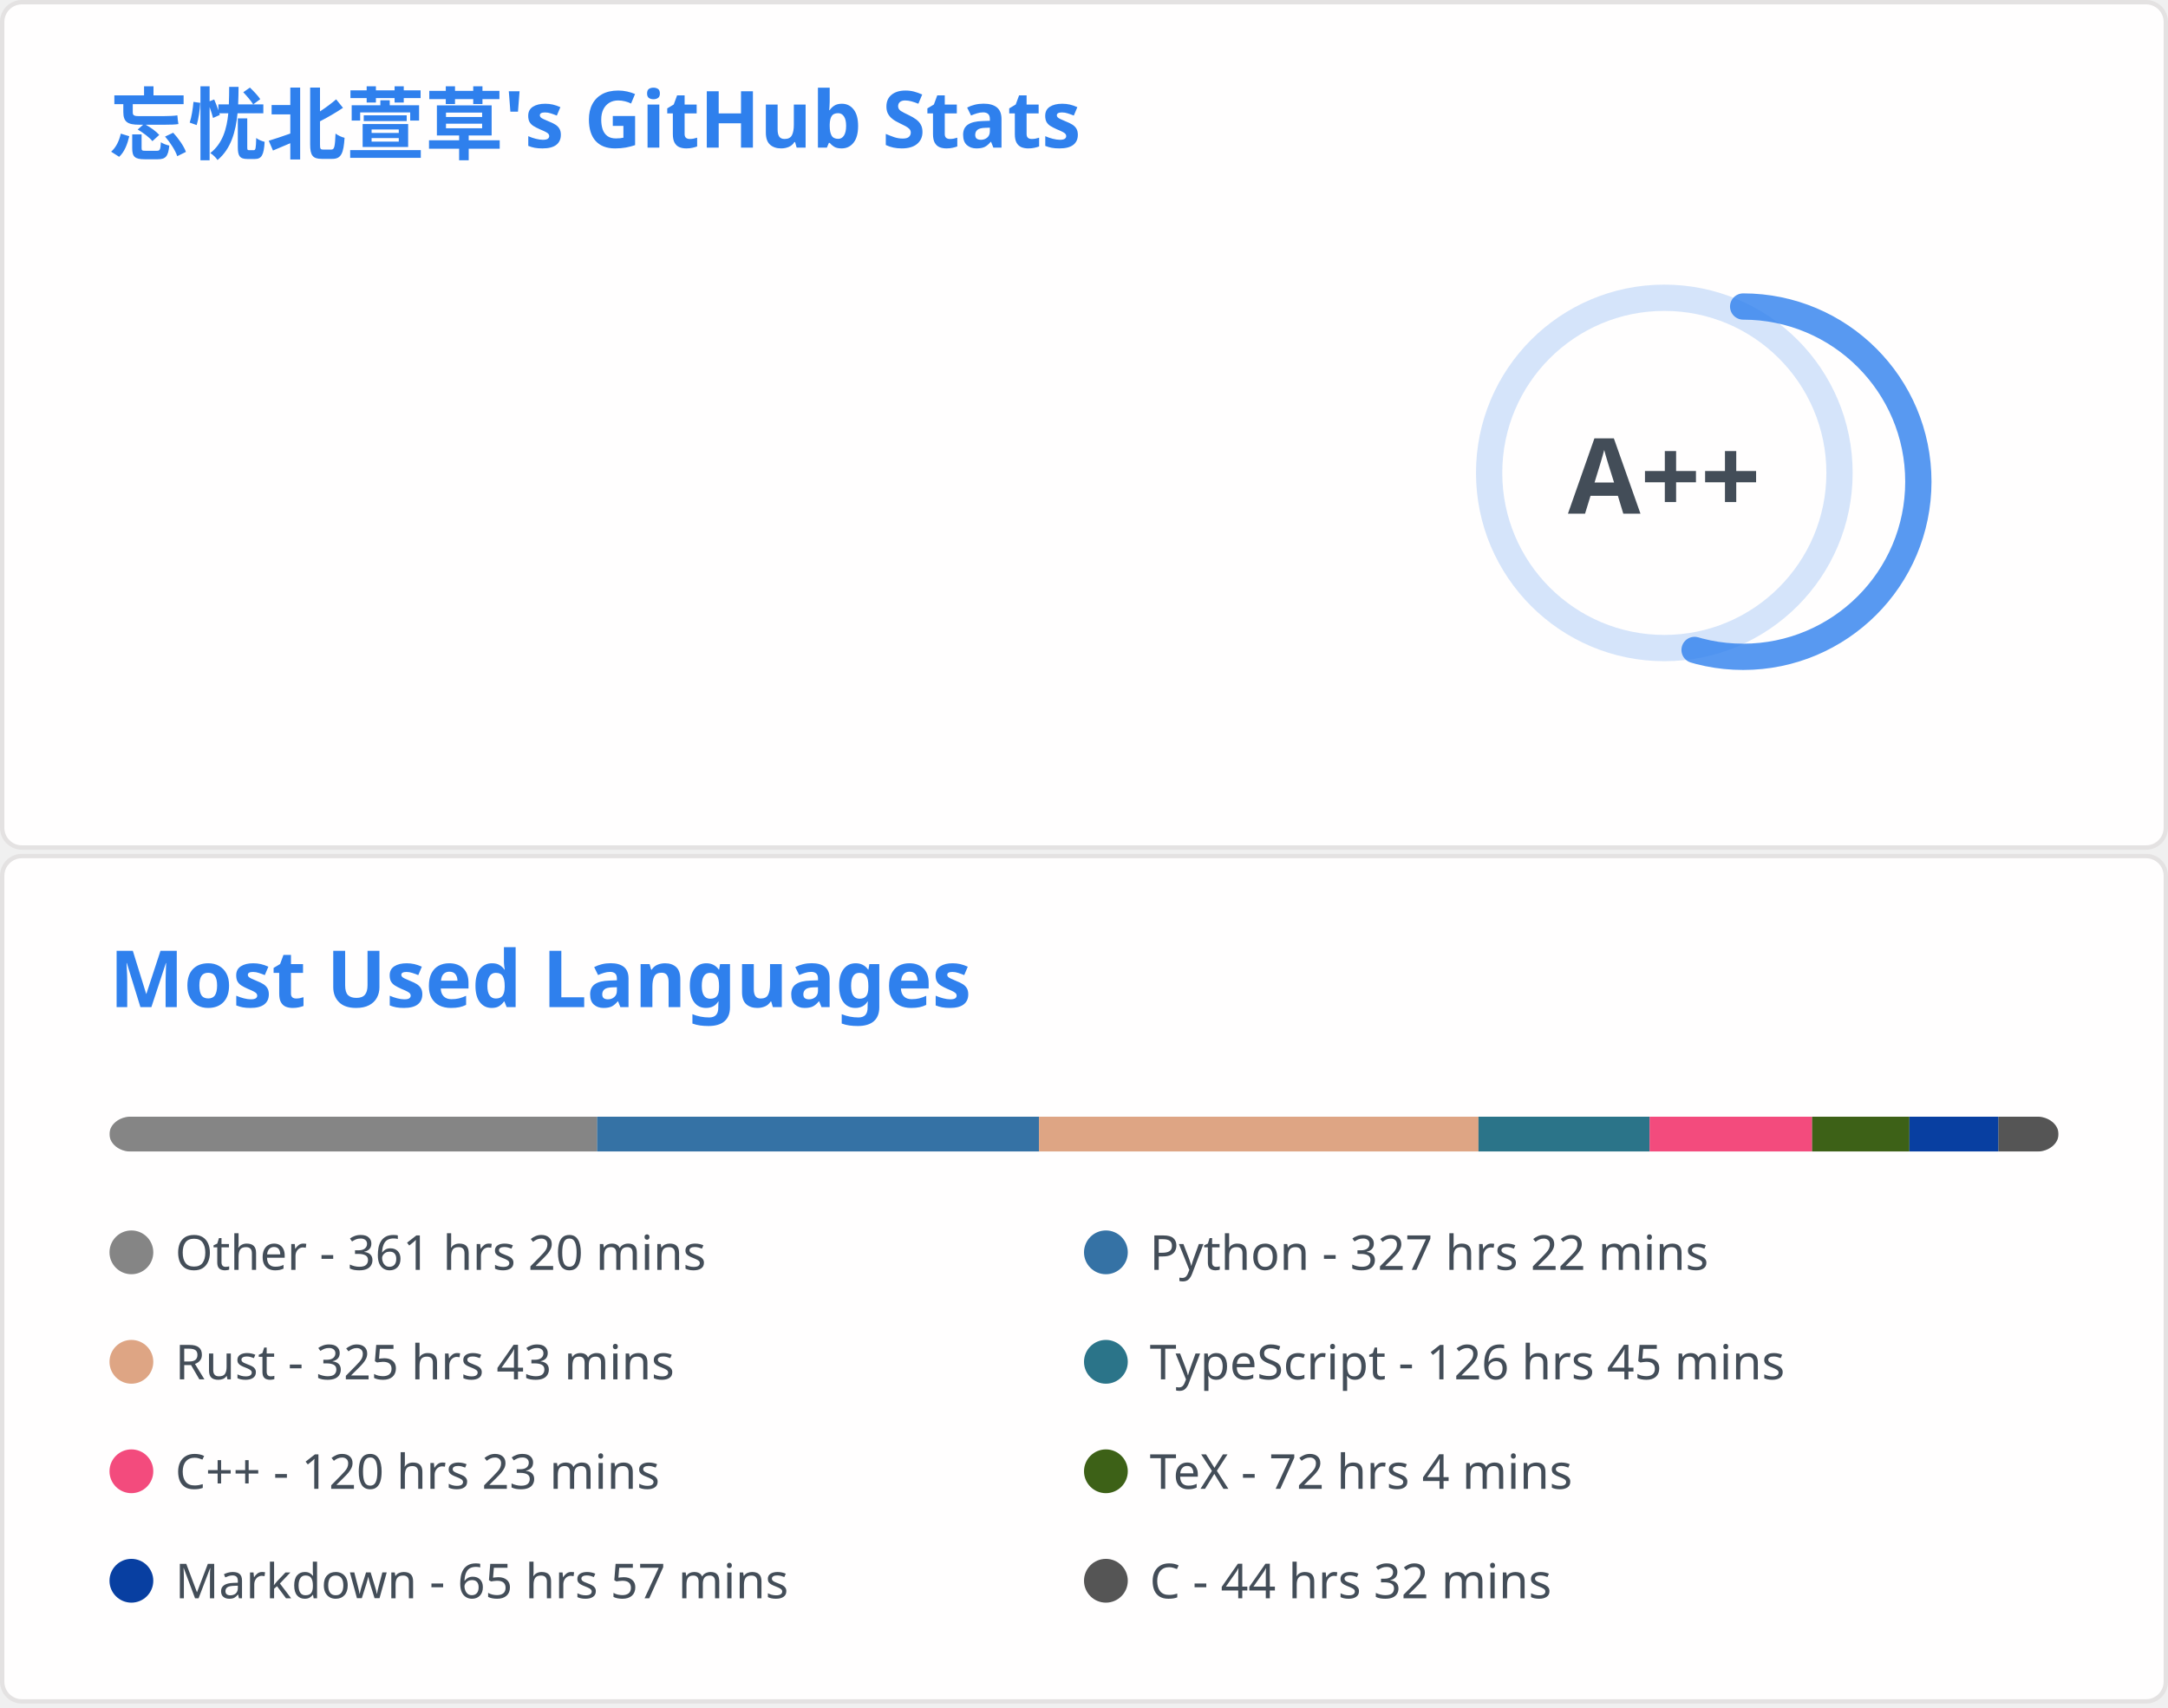
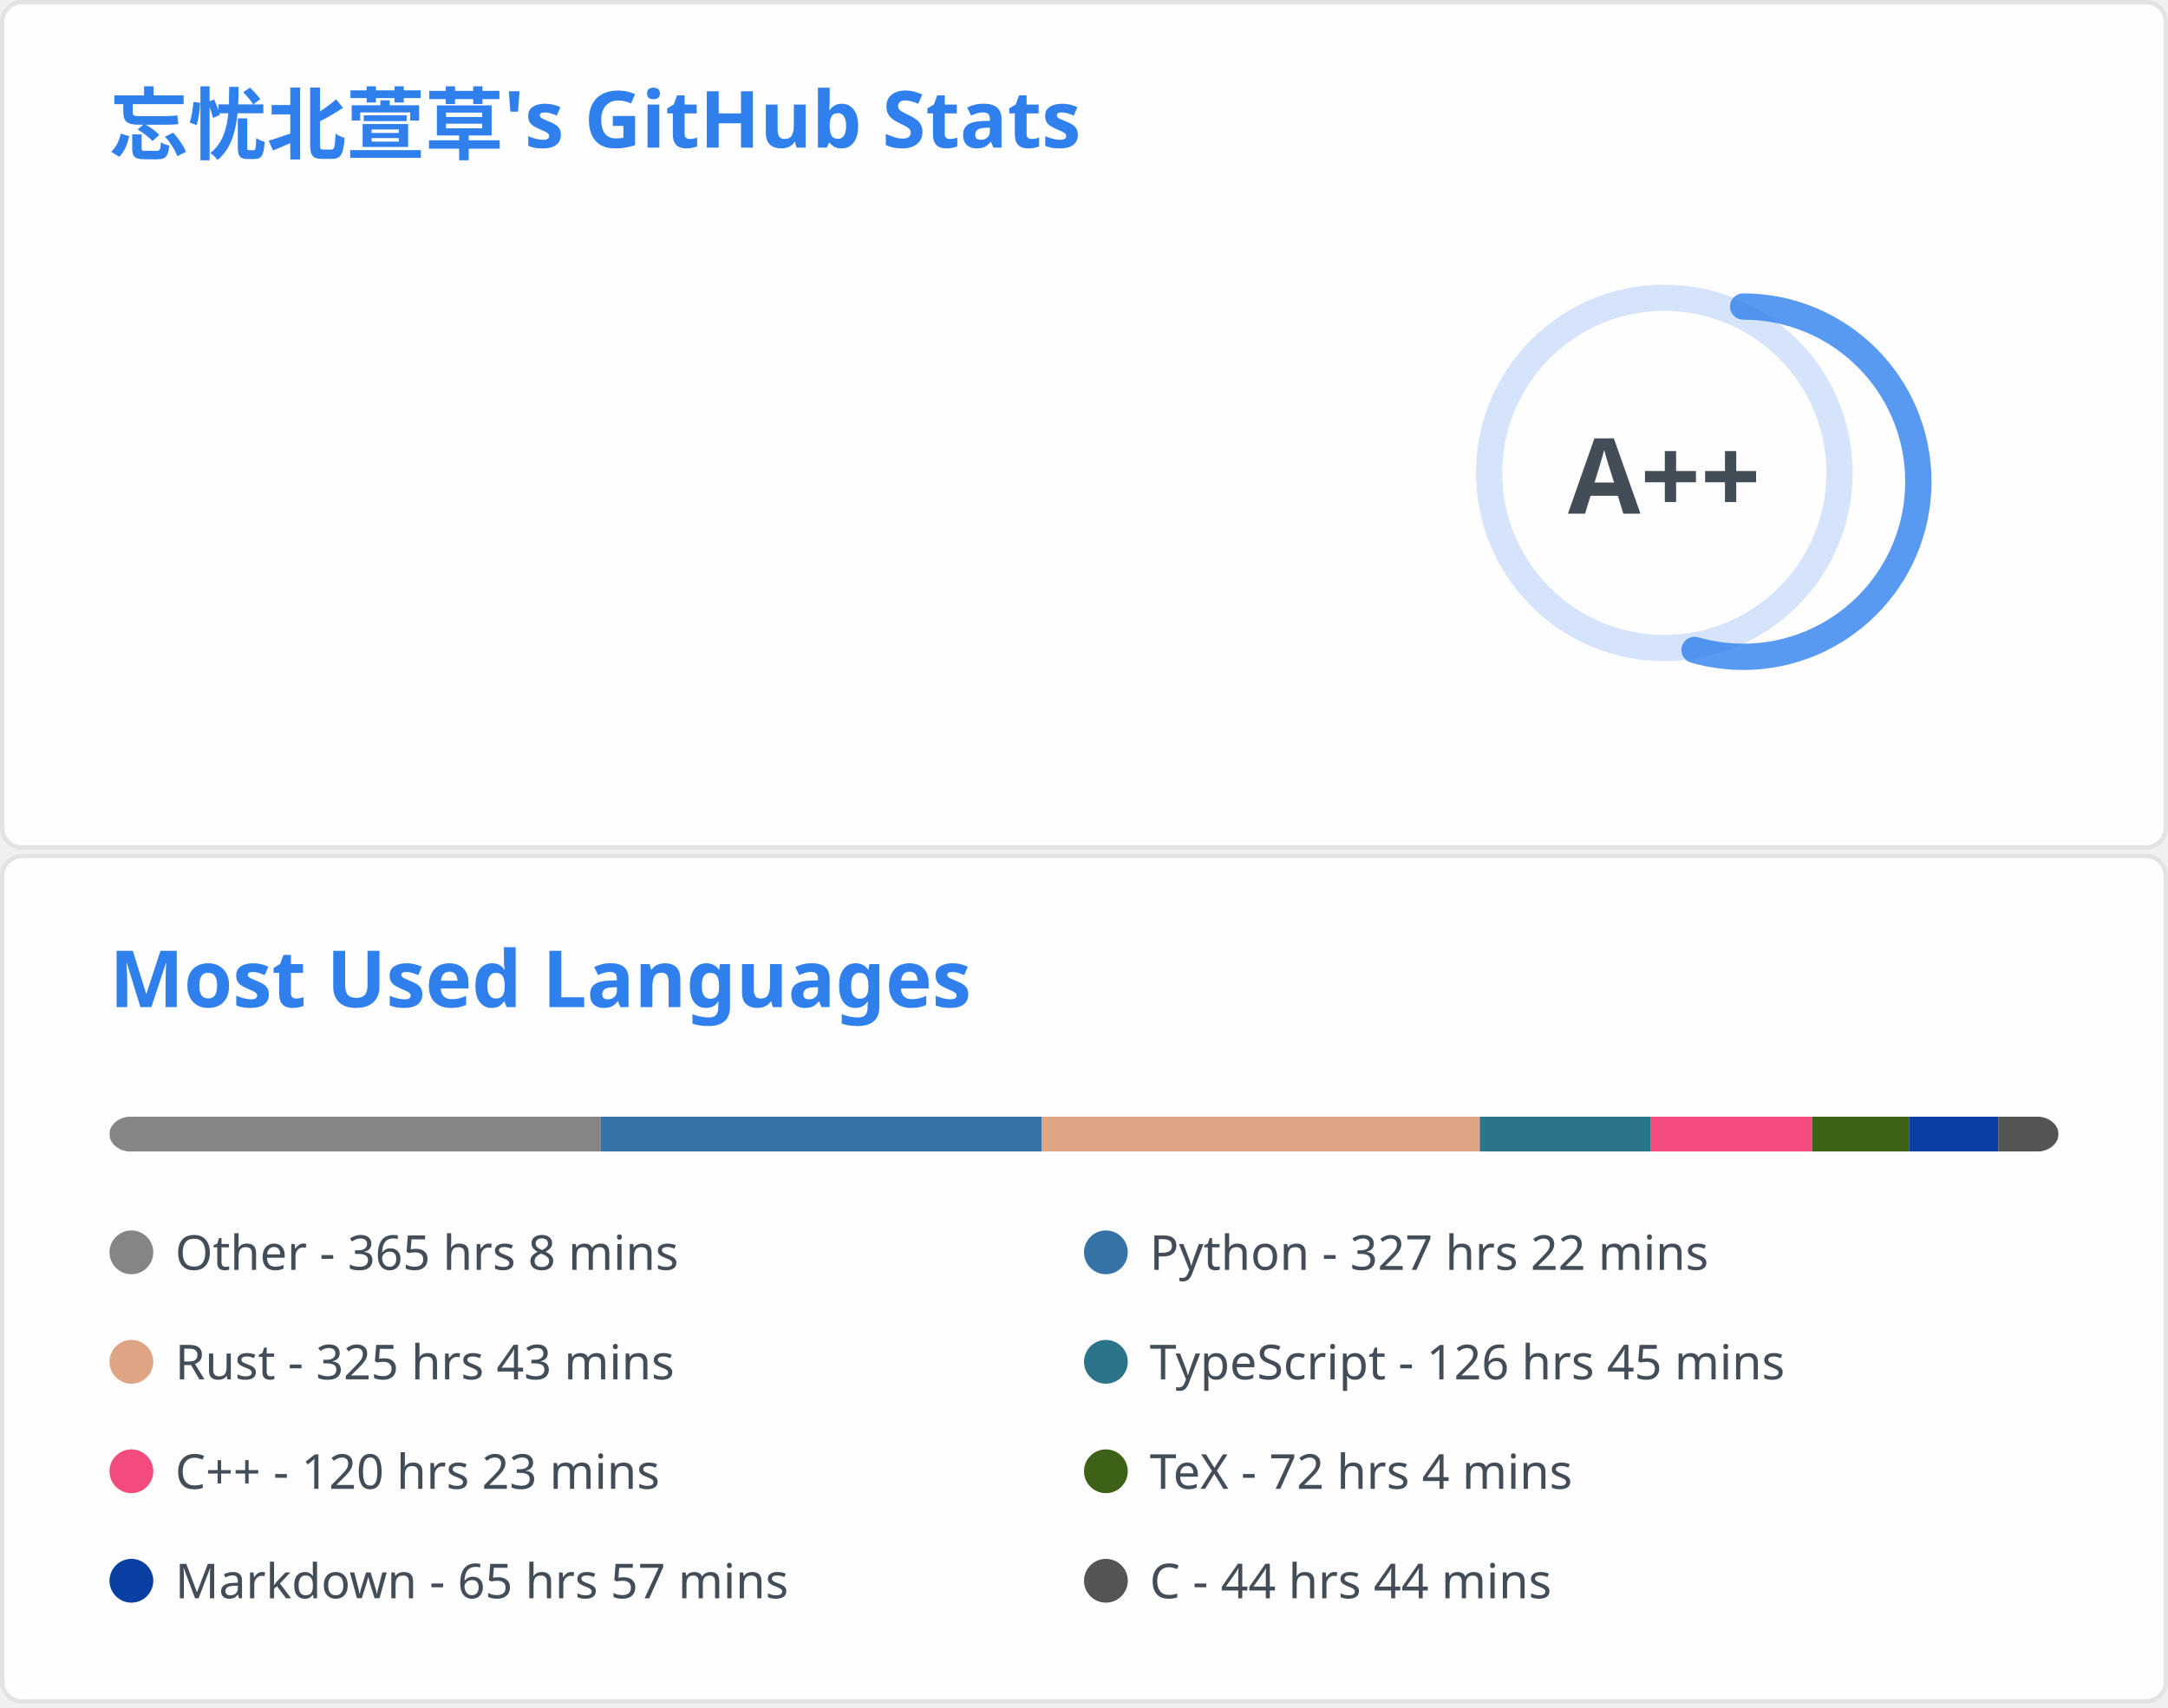
<svg xmlns="http://www.w3.org/2000/svg" aria-labelledby="descId" width="495" height="390" viewBox="0 0 495 390" fill="none">
  <svg width="495" height="195" fill="none" aria-labelledby="descId" viewBox="0 0 495 195" y="0">
    <style>@keyframes rankAnimation{0%{stroke-dashoffset:251.327}}@keyframes scaleInAnimation{0%{transform:translate(-5px,5px) scale(0)}to{transform:translate(-5px,5px) scale(1)}}@keyframes fadeInAnimation{0%{opacity:0}to{opacity:1}}.stat{font:600 14px"Segoe UI",Ubuntu,Sans-Serif;fill:#434d58}.bold{font:700 14px"Segoe UI",Ubuntu,Sans-Serif}.icon{fill:#4c71f2}.stagger{opacity:0;animation:fadeInAnimation .3s ease-in-out forwards}.rank-circle,.rank-circle-rim{stroke:#2f80ed33;fill:none;stroke-width:6}.rank-circle{stroke:#2f80edcc;stroke-dasharray:250;stroke-linecap:round;transform-origin:-10px 8px;transform:rotate(-90deg);stroke-dashoffset:113.097}.rank-text{font:800 24px"Segoe UI",Ubuntu,Sans-Serif;fill:#434d58;transform:translate(-5px,5px)}.rank-circle{animation:rankAnimation 1s forwards ease-in-out}.rank-text{animation:scaleInAnimation .3s ease-in-out forwards}@supports (-moz-appearance:auto){.header{font-size:15.3px}}.lang-name{font:400 11px"Segoe UI",Ubuntu,Sans-Serif;fill:#434d58}.header{font:600 18px"Segoe UI",Ubuntu,Sans-Serif;fill:#2f80ed;animation:fadeInAnimation .8s ease-in-out forwards}@supports (-moz-appearance:auto){.header{font-size:15.3px}}</style>
    <rect width="494" height="99%" x=".5" y=".5" fill="#fffefe" stroke="#e4e2e2" rx="4.5" />
    <text class="header" transform="translate(25 35)">忘忧北萱草's GitHub Stats</text>
    <svg y="60">
      <g transform="translate(390 40)">
        <circle cx="-10" cy="8" r="40" class="rank-circle-rim" />
        <circle cx="-10" cy="8" r="40" class="rank-circle" />
        <text x="-5" y="3" alignment-baseline="central" class="rank-text" dominant-baseline="central" text-anchor="middle">A++</text>
      </g>
      <svg>
        <g class="stagger" style="animation-delay: 450ms" transform="translate(25)">
          <svg width="16" height="16" class="icon" viewBox="0 0 16 16">
            <path fill-rule="evenodd" d="M8 .25a.75.75 0 0 1 .673.418l1.882 3.815 4.21.612a.75.75 0 0 1 .416 1.279l-3.046 2.97.719 4.192a.75.75 0 0 1-1.088.791L8 12.347l-3.766 1.98a.75.75 0 0 1-1.088-.79l.72-4.194L.818 6.374a.75.75 0 0 1 .416-1.28l4.21-.611L7.327.668A.75.75 0 0 1 8 .25zm0 2.445L6.615 5.5a.75.75 0 0 1-.564.41l-3.097.45 2.24 2.184a.75.75 0 0 1 .216.664l-.528 3.084 2.769-1.456a.75.75 0 0 1 .698 0l2.77 1.456-.53-3.084a.75.75 0 0 1 .216-.664l2.24-2.183-3.096-.45a.75.75 0 0 1-.564-.41L8 2.694v.001z" />
          </svg>
          <text x="25" y="12.5" class="stat bold">Total Stars Earned:</text>
-           <text x="170" y="12.5" class="stat">6170</text>
+           <text x="170" y="12.5" class="stat">6177</text>
        </g>
        <g class="stagger" style="animation-delay: 600ms" transform="translate(25 25)">
          <svg width="16" height="16" class="icon" viewBox="0 0 16 16">
            <path fill-rule="evenodd" d="M1.643 3.143.427 1.927A.25.25 0 0 0 0 2.104V5.75c0 .138.112.25.25.25h3.646a.25.25 0 0 0 .177-.427L2.715 4.215a6.5 6.5 0 1 1-1.18 4.458.75.75 0 1 0-1.493.154 8.001 8.001 0 1 0 1.6-5.684zM7.75 4a.75.75 0 0 1 .75.75v2.992l2.028.812a.75.75 0 0 1-.557 1.392l-2.5-1A.75.75 0 0 1 7 8.25v-3.5A.75.75 0 0 1 7.75 4z" />
          </svg>
          <text x="25" y="12.5" class="stat bold">Total Commits:</text>
          <text x="170" y="12.5" class="stat">577</text>
        </g>
        <g class="stagger" style="animation-delay: 750ms" transform="translate(25 50)">
          <svg width="16" height="16" class="icon" viewBox="0 0 16 16">
            <path fill-rule="evenodd" d="M7.177 3.073 9.573.677A.25.25 0 0 1 10 .854v4.792a.25.25 0 0 1-.427.177L7.177 3.427a.25.25 0 0 1 0-.354zM3.75 2.5a.75.75 0 1 0 0 1.5.75.75 0 0 0 0-1.5zm-2.25.75a2.25 2.25 0 1 1 3 2.122v5.256a2.251 2.251 0 1 1-1.5 0V5.372A2.25 2.25 0 0 1 1.5 3.25zM11 2.5h-1V4h1a1 1 0 0 1 1 1v5.628a2.251 2.251 0 1 0 1.5 0V5A2.5 2.5 0 0 0 11 2.5zm1 10.25a.75.75 0 1 1 1.5 0 .75.75 0 0 1-1.5 0zM3.75 12a.75.75 0 1 0 0 1.5.75.75 0 0 0 0-1.5z" />
          </svg>
          <text x="25" y="12.5" class="stat bold">Total PRs:</text>
          <text x="170" y="12.5" class="stat">64</text>
        </g>
        <g class="stagger" style="animation-delay: 900ms" transform="translate(25 75)">
          <svg width="16" height="16" class="icon" viewBox="0 0 16 16">
            <path fill-rule="evenodd" d="M8 1.5a6.5 6.5 0 1 0 0 13 6.5 6.5 0 0 0 0-13zM0 8a8 8 0 1 1 16 0A8 8 0 0 1 0 8zm9 3a1 1 0 1 1-2 0 1 1 0 0 1 2 0zm-.25-6.25a.75.75 0 0 0-1.5 0v3.5a.75.75 0 0 0 1.5 0v-3.5z" />
          </svg>
          <text x="25" y="12.5" class="stat bold">Total Issues:</text>
          <text x="170" y="12.5" class="stat">14</text>
        </g>
        <g class="stagger" style="animation-delay: 1050ms" transform="translate(25 100)">
          <svg width="16" height="16" class="icon" viewBox="0 0 16 16">
            <path fill-rule="evenodd" d="M2 2.5A2.5 2.5 0 0 1 4.5 0h8.75a.75.75 0 0 1 .75.75v12.5a.75.75 0 0 1-.75.75h-2.5a.75.75 0 1 1 0-1.5h1.75v-2h-8a1 1 0 0 0-.714 1.7.75.75 0 0 1-1.072 1.05A2.495 2.495 0 0 1 2 11.5v-9zm10.5-1V9h-8c-.356 0-.694.074-1 .208V2.5a1 1 0 0 1 1-1h8zM5 12.25v3.25a.25.25 0 0 0 .4.2l1.45-1.087a.25.25 0 0 1 .3 0L8.6 15.7a.25.25 0 0 0 .4-.2v-3.25a.25.25 0 0 0-.25-.25h-3.5a.25.25 0 0 0-.25.25z" />
          </svg>
          <text x="25" y="12.5" class="stat bold">Contributed to:</text>
          <text x="170" y="12.5" class="stat">59</text>
        </g>
      </svg>
    </svg>
  </svg>
  <svg width="495" height="195" fill="none" aria-labelledby="descId" viewBox="0 0 495 195" y="195">
    <style>@keyframes rankAnimation{0%{stroke-dashoffset:251.327}}@keyframes scaleInAnimation{0%{transform:translate(-5px,5px) scale(0)}to{transform:translate(-5px,5px) scale(1)}}@keyframes fadeInAnimation{0%{opacity:0}to{opacity:1}}.stat{font:600 14px"Segoe UI",Ubuntu,Sans-Serif;fill:#434d58}.bold{font:700 14px"Segoe UI",Ubuntu,Sans-Serif}.icon{fill:#4c71f2}.stagger{opacity:0;animation:fadeInAnimation .3s ease-in-out forwards}.rank-circle,.rank-circle-rim{stroke:#2f80ed33;fill:none;stroke-width:6}.rank-circle{stroke:#2f80edcc;stroke-dasharray:250;stroke-linecap:round;transform-origin:-10px 8px;transform:rotate(-90deg);stroke-dashoffset:113.097}.rank-text{font:800 24px"Segoe UI",Ubuntu,Sans-Serif;fill:#434d58;transform:translate(-5px,5px)}.rank-circle{animation:rankAnimation 1s forwards ease-in-out}.rank-text{animation:scaleInAnimation .3s ease-in-out forwards}@supports (-moz-appearance:auto){.header{font-size:15.3px}}.lang-name{font:400 11px"Segoe UI",Ubuntu,Sans-Serif;fill:#434d58}.header{font:600 18px"Segoe UI",Ubuntu,Sans-Serif;fill:#2f80ed;animation:fadeInAnimation .8s ease-in-out forwards}@supports (-moz-appearance:auto){.header{font-size:15.3px}}</style>
    <rect width="494" height="99%" x=".5" y=".5" fill="#fffefe" stroke="#e4e2e2" rx="4.5" />
    <text class="header" transform="translate(25 35)">Most Used Languages</text>
    <svg y="60">
      <svg>
        <mask id="rect-mask">
          <rect width="445" height="8" x="25" fill="#fff" rx="5" />
        </mask>
        <path fill="#ddd" d="M25 0h445v8H25z" mask="url(#rect-mask)" />
-         <path fill="#858585" d="M25 0h111.339v8H25z" mask="url(#rect-mask)" />
-         <path fill="#3572A5" d="M136.339 0h100.882v8H136.339z" mask="url(#rect-mask)" />
-         <path fill="#dea584" d="M237.22 0h100.347v8H237.22z" mask="url(#rect-mask)" />
-         <path fill="#2b7489" d="M337.568 0h39.071v8h-39.071z" mask="url(#rect-mask)" />
-         <path fill="#f34b7d" d="M376.639 0h37.113v8h-37.113z" mask="url(#rect-mask)" />
-         <path fill="#3D6117" d="M413.752 0h22.206v8h-22.206z" mask="url(#rect-mask)" />
-         <path fill="#083fa1" d="M435.957 0h20.337v8h-20.337z" mask="url(#rect-mask)" />
-         <path fill="#555" d="M456.294 0H470v8h-13.706z" mask="url(#rect-mask)" />
+         <path fill="#858585" d="M25 0h112.185v8H25z" mask="url(#rect-mask)" />
+         <path fill="#3572A5" d="M137.185 0h100.614v8H137.185z" mask="url(#rect-mask)" />
+         <path fill="#dea584" d="M237.799 0h100.08v8h-100.08z" mask="url(#rect-mask)" />
+         <path fill="#2b7489" d="M337.879 0h38.938v8h-38.938z" mask="url(#rect-mask)" />
+         <path fill="#f34b7d" d="M376.817 0h36.98v8h-36.98z" mask="url(#rect-mask)" />
+         <path fill="#3D6117" d="M413.796 0h22.161v8h-22.161z" mask="url(#rect-mask)" />
+         <path fill="#083fa1" d="M435.957 0h20.292v8h-20.292z" mask="url(#rect-mask)" />
+         <path fill="#555" d="M456.249 0h13.75v8h-13.75z" mask="url(#rect-mask)" />
        <g transform="translate(25 25)">
          <circle cx="5" cy="6" r="5" fill="#858585" />
-           <text x="15" y="10" class="lang-name">Other - 361 hrs 20 mins</text>
+           <text x="15" y="10" class="lang-name">Other - 365 hrs 8 mins</text>
        </g>
        <g transform="translate(247.5 25)">
          <circle cx="5" cy="6" r="5" fill="#3572A5" />
          <text x="15" y="10" class="lang-name">Python - 327 hrs 22 mins</text>
        </g>
        <g transform="translate(25 50)">
          <circle cx="5" cy="6" r="5" fill="#dea584" />
          <text x="15" y="10" class="lang-name">Rust - 325 hrs 43 mins</text>
        </g>
        <g transform="translate(247.5 50)">
          <circle cx="5" cy="6" r="5" fill="#2b7489" />
          <text x="15" y="10" class="lang-name">TypeScript - 126 hrs 45 mins</text>
        </g>
        <g transform="translate(25 75)">
          <circle cx="5" cy="6" r="5" fill="#f34b7d" />
          <text x="15" y="10" class="lang-name">C++ - 120 hrs 23 mins</text>
        </g>
        <g transform="translate(247.5 75)">
          <circle cx="5" cy="6" r="5" fill="#3D6117" />
          <text x="15" y="10" class="lang-name">TeX - 72 hrs 4 mins</text>
        </g>
        <g transform="translate(25 100)">
          <circle cx="5" cy="6" r="5" fill="#083fa1" />
          <text x="15" y="10" class="lang-name">Markdown - 65 hrs 57 mins</text>
        </g>
        <g transform="translate(247.5 100)">
          <circle cx="5" cy="6" r="5" fill="#555" />
-           <text x="15" y="10" class="lang-name">C - 44 hrs 32 mins</text>
+           <text x="15" y="10" class="lang-name">C - 44 hrs 44 mins</text>
        </g>
      </svg>
    </svg>
  </svg>
</svg>
